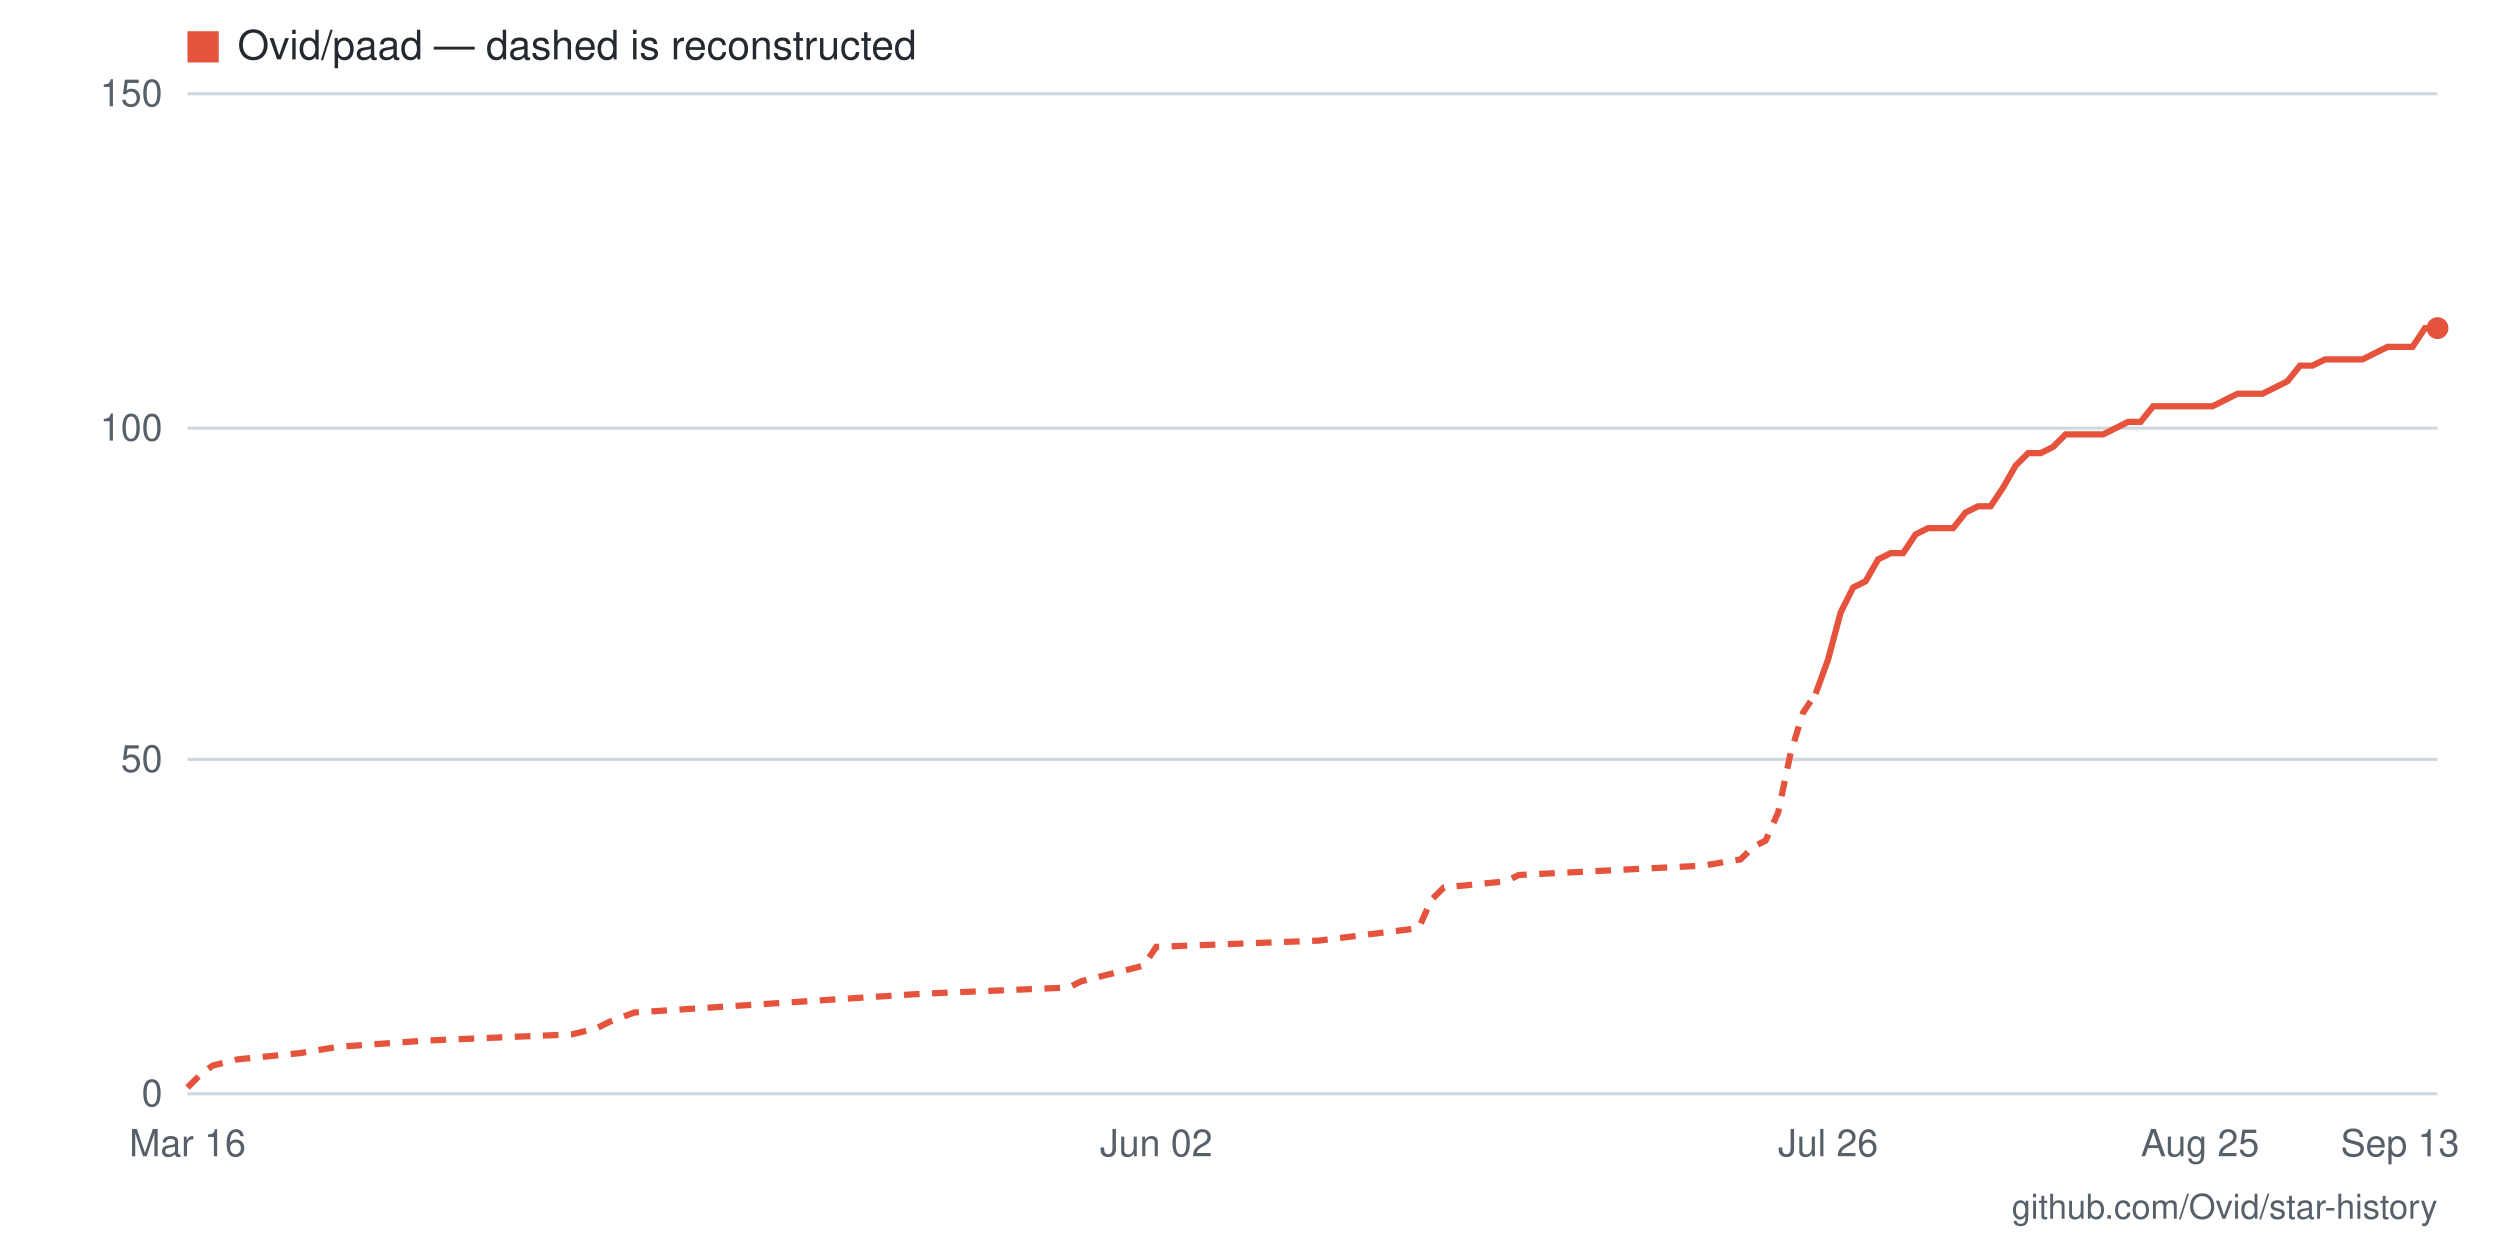
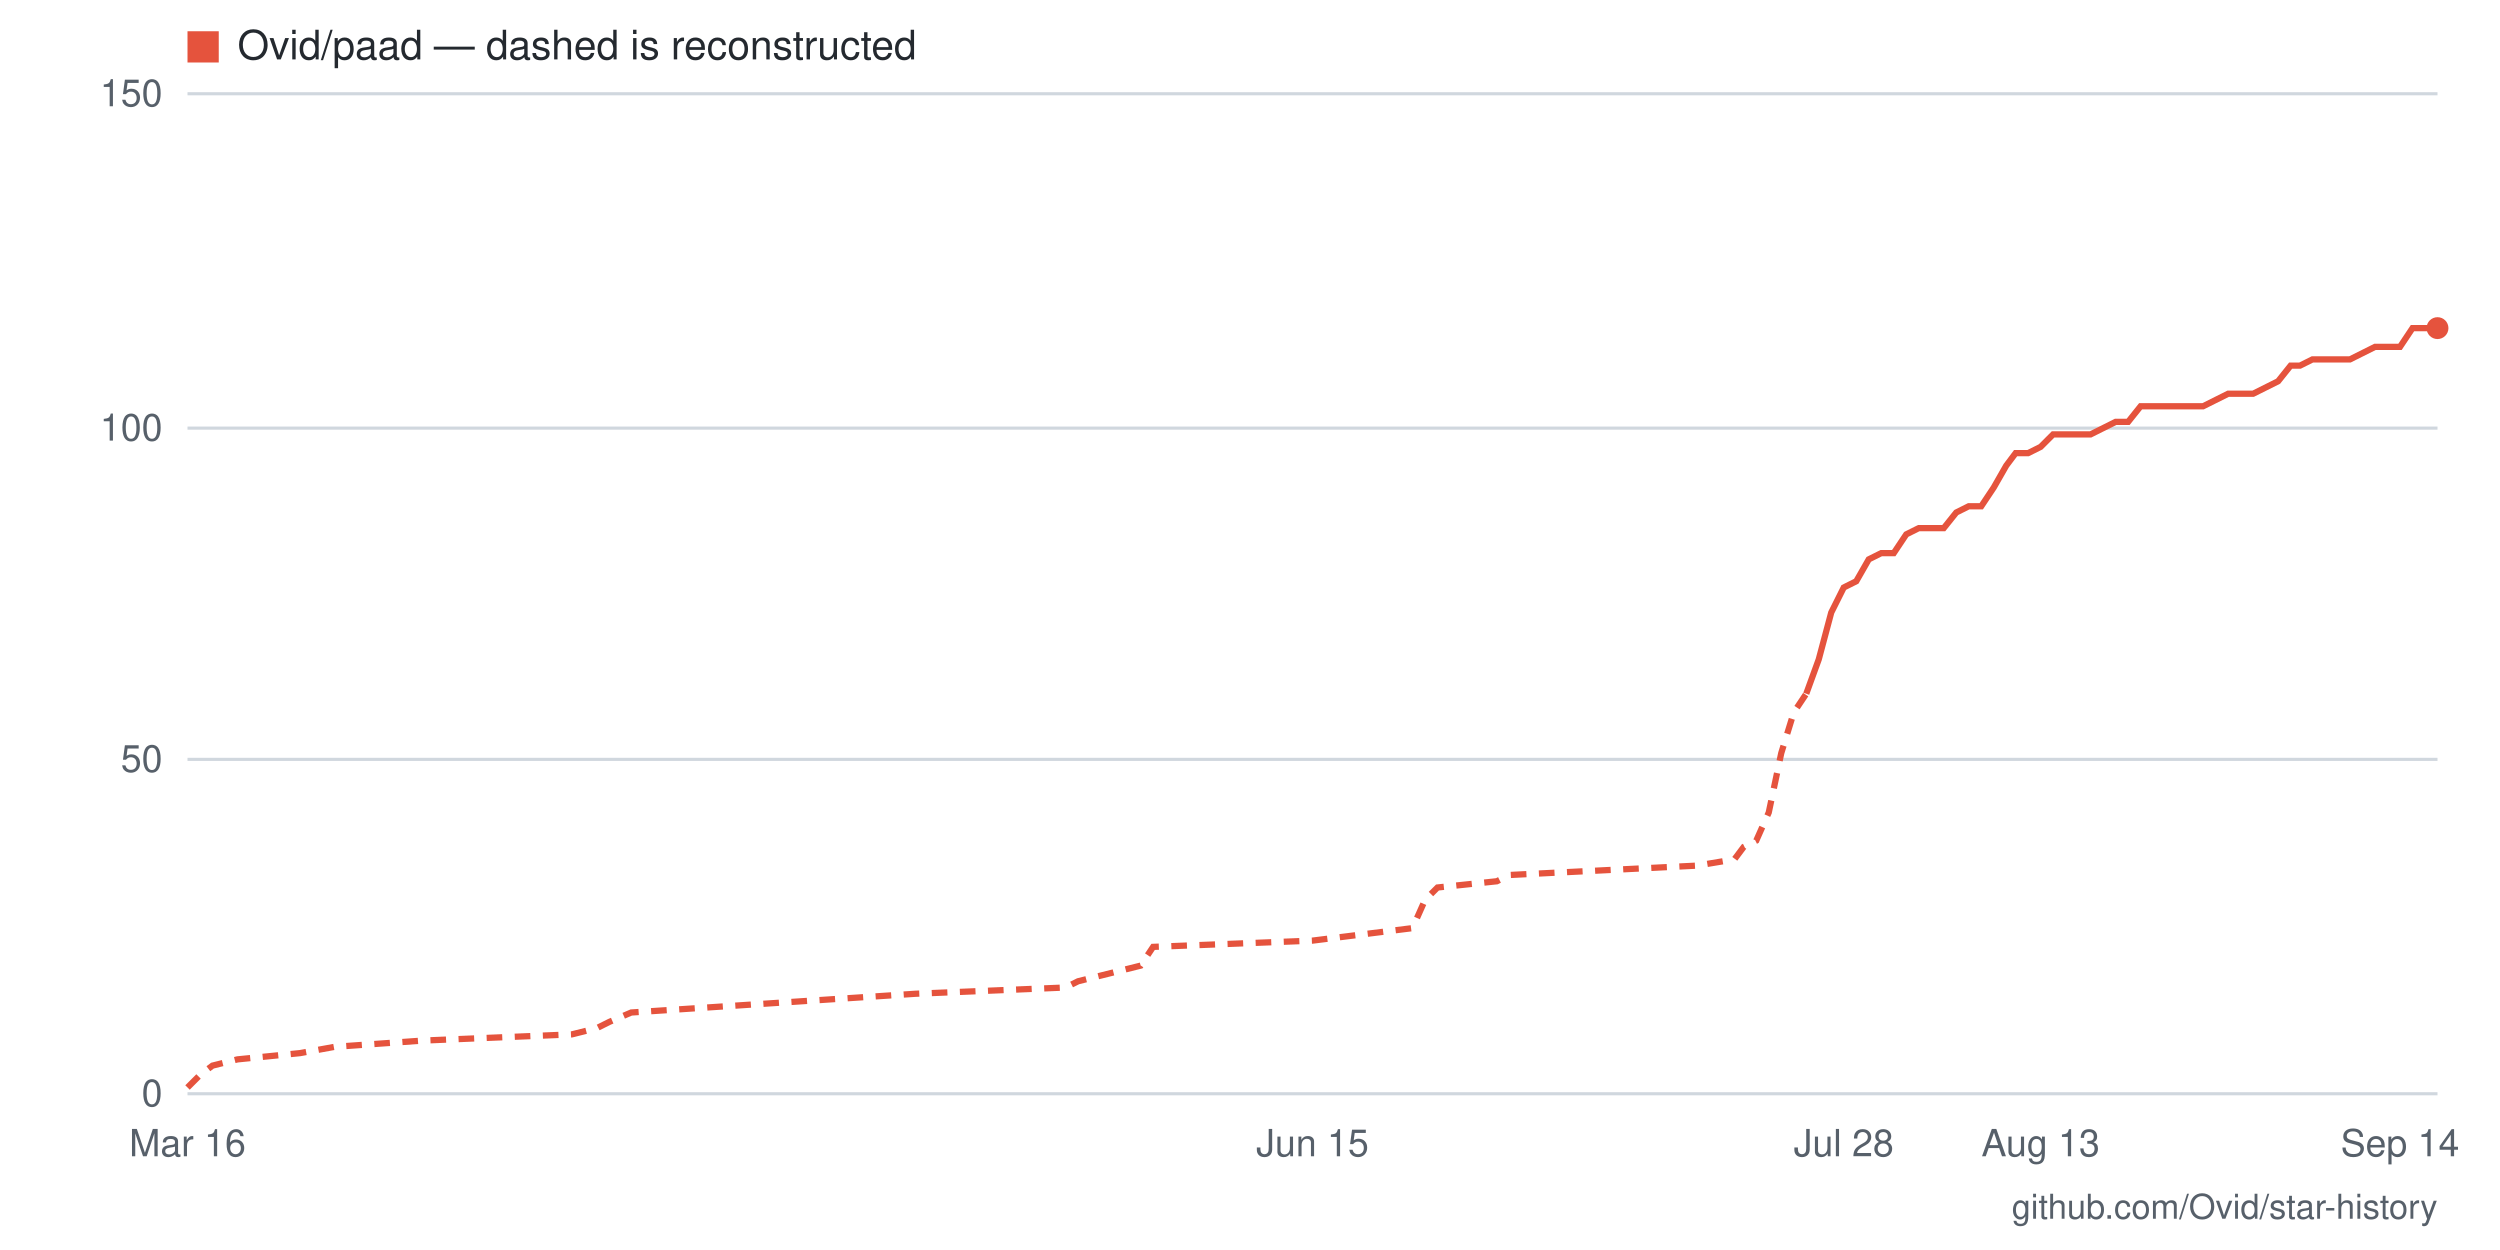
- <svg xmlns="http://www.w3.org/2000/svg" viewBox="0 0 800 400" width="800" height="400" role="img" aria-label="Star history for Ovid/paad: 115 stars as of 2026-09-13">
+ <svg xmlns="http://www.w3.org/2000/svg" viewBox="0 0 800 400" width="800" height="400" role="img" aria-label="Star history for Ovid/paad: 115 stars as of 2026-09-14">
  <rect width="800" height="400" fill="#ffffff" />
  <line x1="60" y1="350" x2="780" y2="350" stroke="#d0d7de" stroke-width="1" />
  <text x="52" y="354" text-anchor="end" font-family="-apple-system,BlinkMacSystemFont,'Segoe UI',Helvetica,Arial,sans-serif" font-size="12" fill="#57606a">0</text>
  <line x1="60" y1="243" x2="780" y2="243" stroke="#d0d7de" stroke-width="1" />
  <text x="52" y="247" text-anchor="end" font-family="-apple-system,BlinkMacSystemFont,'Segoe UI',Helvetica,Arial,sans-serif" font-size="12" fill="#57606a">50</text>
  <line x1="60" y1="137" x2="780" y2="137" stroke="#d0d7de" stroke-width="1" />
  <text x="52" y="141" text-anchor="end" font-family="-apple-system,BlinkMacSystemFont,'Segoe UI',Helvetica,Arial,sans-serif" font-size="12" fill="#57606a">100</text>
  <line x1="60" y1="30" x2="780" y2="30" stroke="#d0d7de" stroke-width="1" />
  <text x="52" y="34" text-anchor="end" font-family="-apple-system,BlinkMacSystemFont,'Segoe UI',Helvetica,Arial,sans-serif" font-size="12" fill="#57606a">150</text>
-   <text x="768" y="370" text-anchor="middle" font-family="-apple-system,BlinkMacSystemFont,'Segoe UI',Helvetica,Arial,sans-serif" font-size="12" fill="#57606a">Sep 13</text>
-   <text x="704" y="370" text-anchor="middle" font-family="-apple-system,BlinkMacSystemFont,'Segoe UI',Helvetica,Arial,sans-serif" font-size="12" fill="#57606a">Aug 25</text>
-   <text x="585" y="370" text-anchor="middle" font-family="-apple-system,BlinkMacSystemFont,'Segoe UI',Helvetica,Arial,sans-serif" font-size="12" fill="#57606a">Jul 26</text>
-   <text x="370" y="370" text-anchor="middle" font-family="-apple-system,BlinkMacSystemFont,'Segoe UI',Helvetica,Arial,sans-serif" font-size="12" fill="#57606a">Jun 02</text>
+   <text x="768" y="370" text-anchor="middle" font-family="-apple-system,BlinkMacSystemFont,'Segoe UI',Helvetica,Arial,sans-serif" font-size="12" fill="#57606a">Sep 14</text>
+   <text x="653" y="370" text-anchor="middle" font-family="-apple-system,BlinkMacSystemFont,'Segoe UI',Helvetica,Arial,sans-serif" font-size="12" fill="#57606a">Aug 13</text>
+   <text x="590" y="370" text-anchor="middle" font-family="-apple-system,BlinkMacSystemFont,'Segoe UI',Helvetica,Arial,sans-serif" font-size="12" fill="#57606a">Jul 28</text>
+   <text x="420" y="370" text-anchor="middle" font-family="-apple-system,BlinkMacSystemFont,'Segoe UI',Helvetica,Arial,sans-serif" font-size="12" fill="#57606a">Jun 15</text>
  <text x="60" y="370" text-anchor="middle" font-family="-apple-system,BlinkMacSystemFont,'Segoe UI',Helvetica,Arial,sans-serif" font-size="12" fill="#57606a">Mar 16</text>
-   <polyline fill="none" stroke="#e5533d" stroke-width="2" stroke-dasharray="5 4" points="60,348 64,344 68,341 76,339 96,337 108,335 136,333 183,331 191,329 195,327 203,324 295,318 342,316 346,314 366,309 370,303 422,301 454,297 458,288 462,284 482,282 486,280 545,277 557,275 561,271 565,269 569,260 573,241 577,228 581,222" />
-   <polyline fill="none" stroke="#e5533d" stroke-width="2" points="581,222 585,211 589,196 593,188 597,186 601,179 605,177 609,177 613,171 617,169 621,169 625,169 629,164 633,162 637,162 641,156 645,149 649,145 653,145 657,143 661,139 665,139 669,139 673,139 677,137 681,135 685,135 689,130 692,130 696,130 700,130 704,130 708,130 712,128 716,126 720,126 724,126 728,124 732,122 736,117 740,117 744,115 748,115 752,115 756,115 760,113 764,111 768,111 772,111 776,105 780,105" />
+   <polyline fill="none" stroke="#e5533d" stroke-width="2" stroke-dasharray="5 4" points="60,348 64,344 68,341 76,339 96,337 107,335 135,333 183,331 191,329 195,327 202,324 293,318 341,316 345,314 365,309 369,303 420,301 452,297 456,288 460,284 479,282 483,280 543,277 555,275 558,271 562,269 566,260 570,241 574,228 578,222" />
+   <polyline fill="none" stroke="#e5533d" stroke-width="2" points="578,222 582,211 586,196 590,188 594,186 598,179 602,177 606,177 610,171 614,169 618,169 622,169 626,164 630,162 634,162 638,156 642,149 645,145 649,145 653,143 657,139 661,139 665,139 669,139 673,137 677,135 681,135 685,130 689,130 693,130 697,130 701,130 705,130 709,128 713,126 717,126 721,126 725,124 729,122 733,117 736,117 740,115 744,115 748,115 752,115 756,113 760,111 764,111 768,111 772,105 776,105 780,105" />
  <circle cx="780" cy="105" r="3.5" fill="#e5533d" />
  <rect x="60" y="10" width="10" height="10" fill="#e5533d" />
  <text x="76" y="19" font-family="-apple-system,BlinkMacSystemFont,'Segoe UI',Helvetica,Arial,sans-serif" font-size="13" fill="#24292f">Ovid/paad — dashed is reconstructed</text>
  <text x="780" y="390" text-anchor="end" font-family="-apple-system,BlinkMacSystemFont,'Segoe UI',Helvetica,Arial,sans-serif" font-size="11" fill="#57606a">github.com/Ovid/star-history</text>
</svg>
